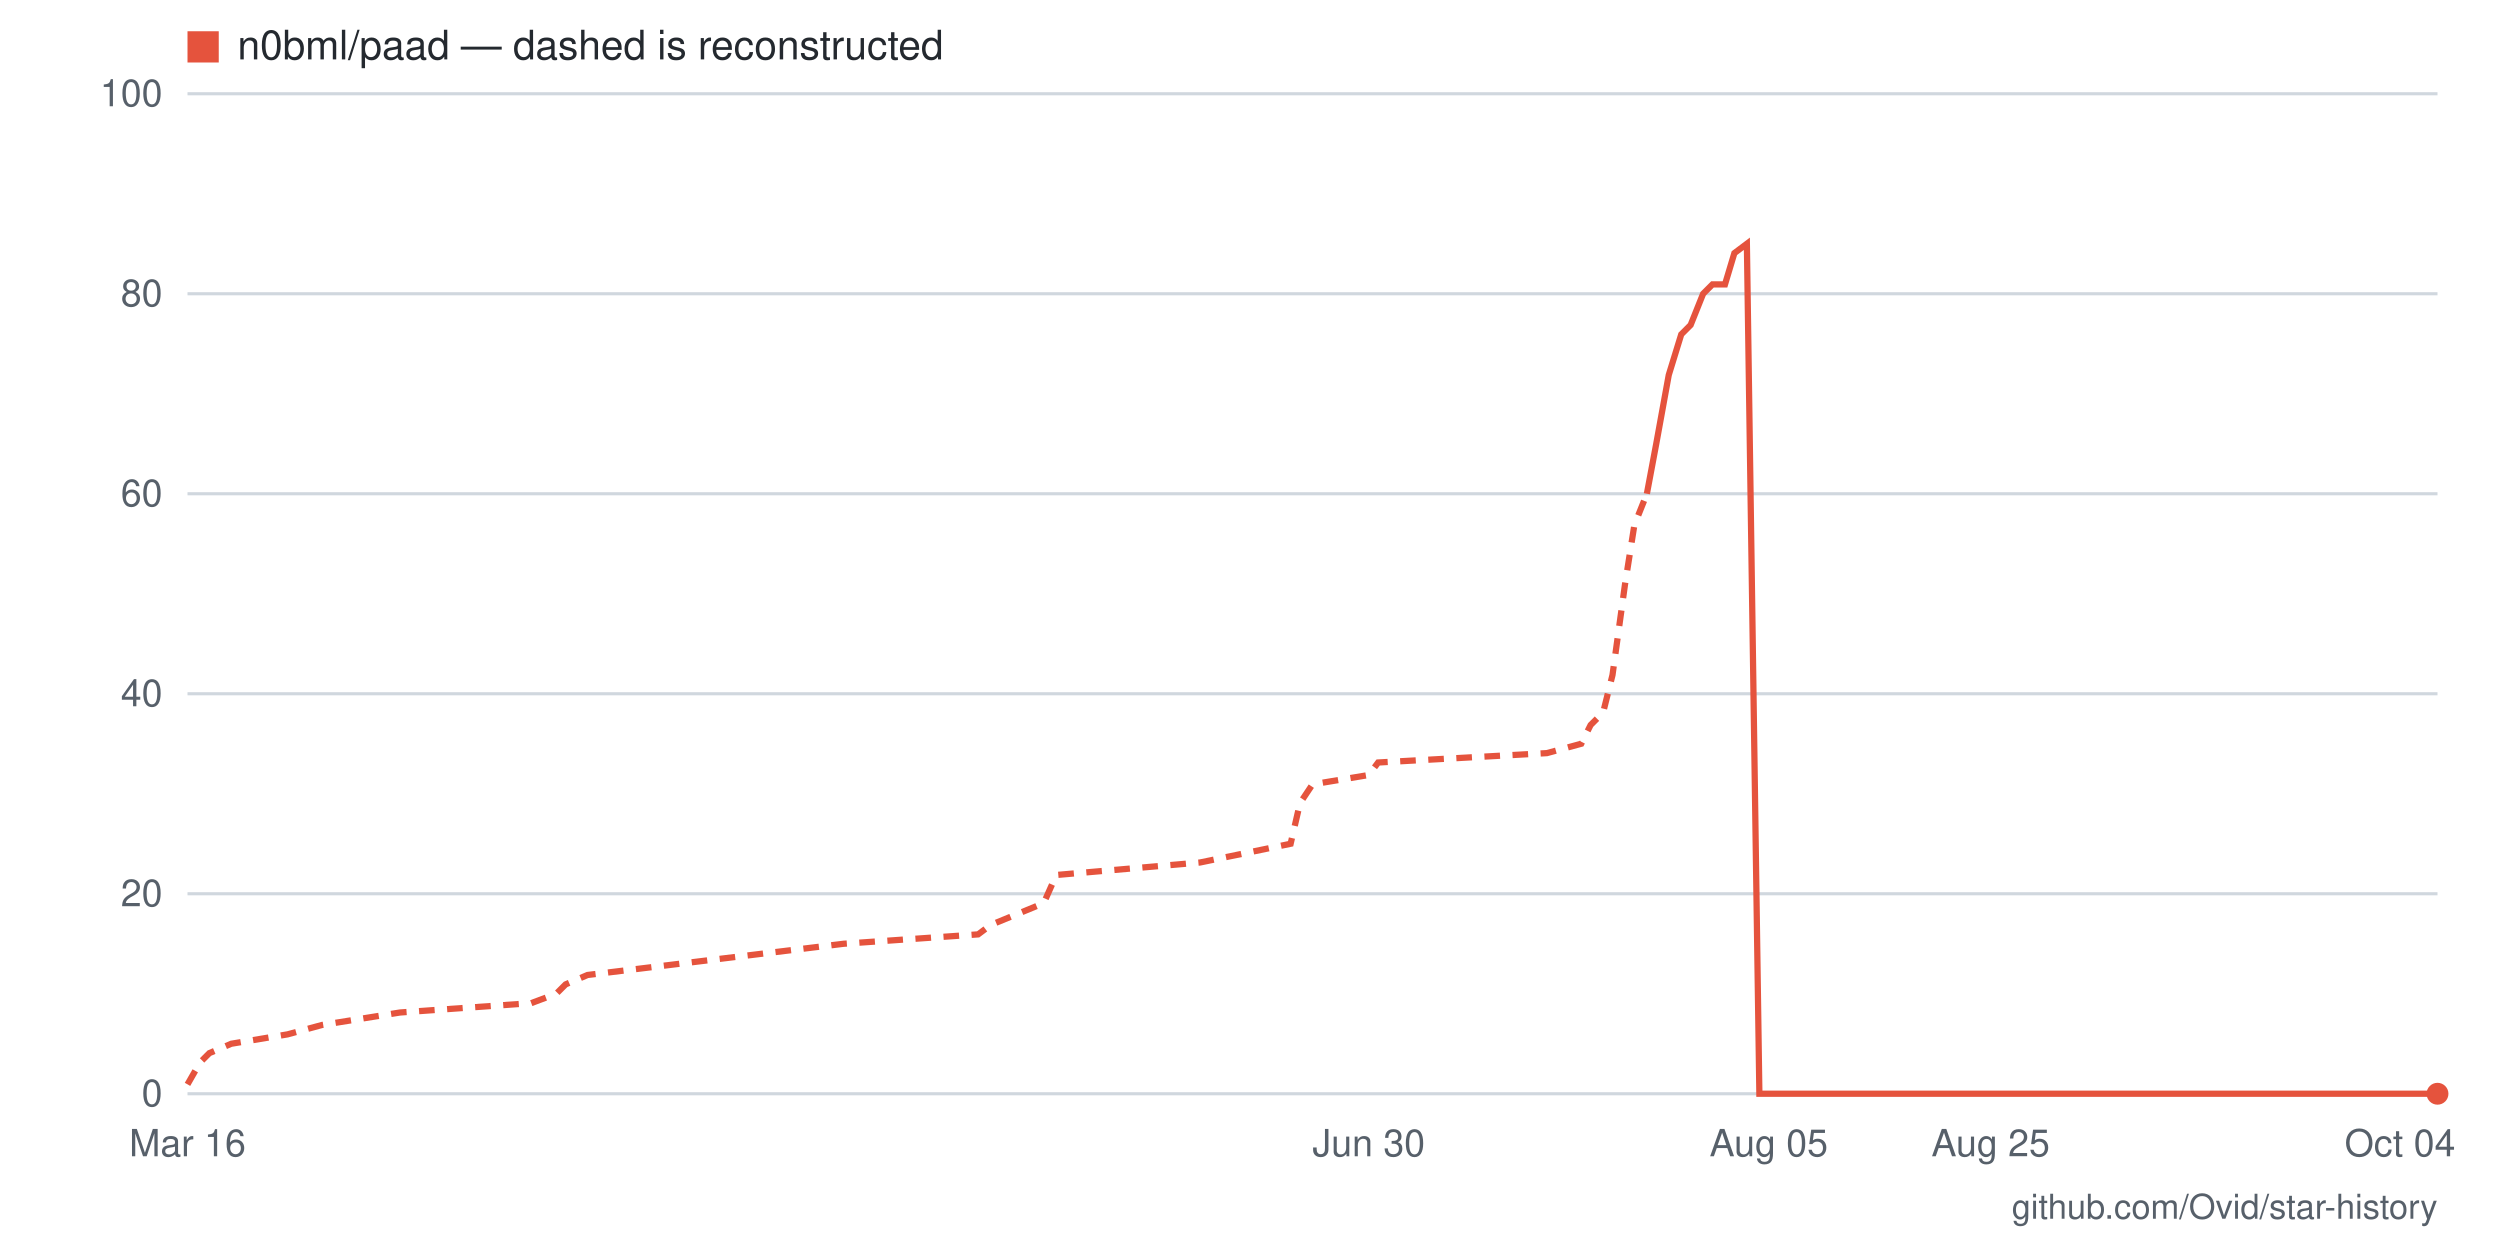
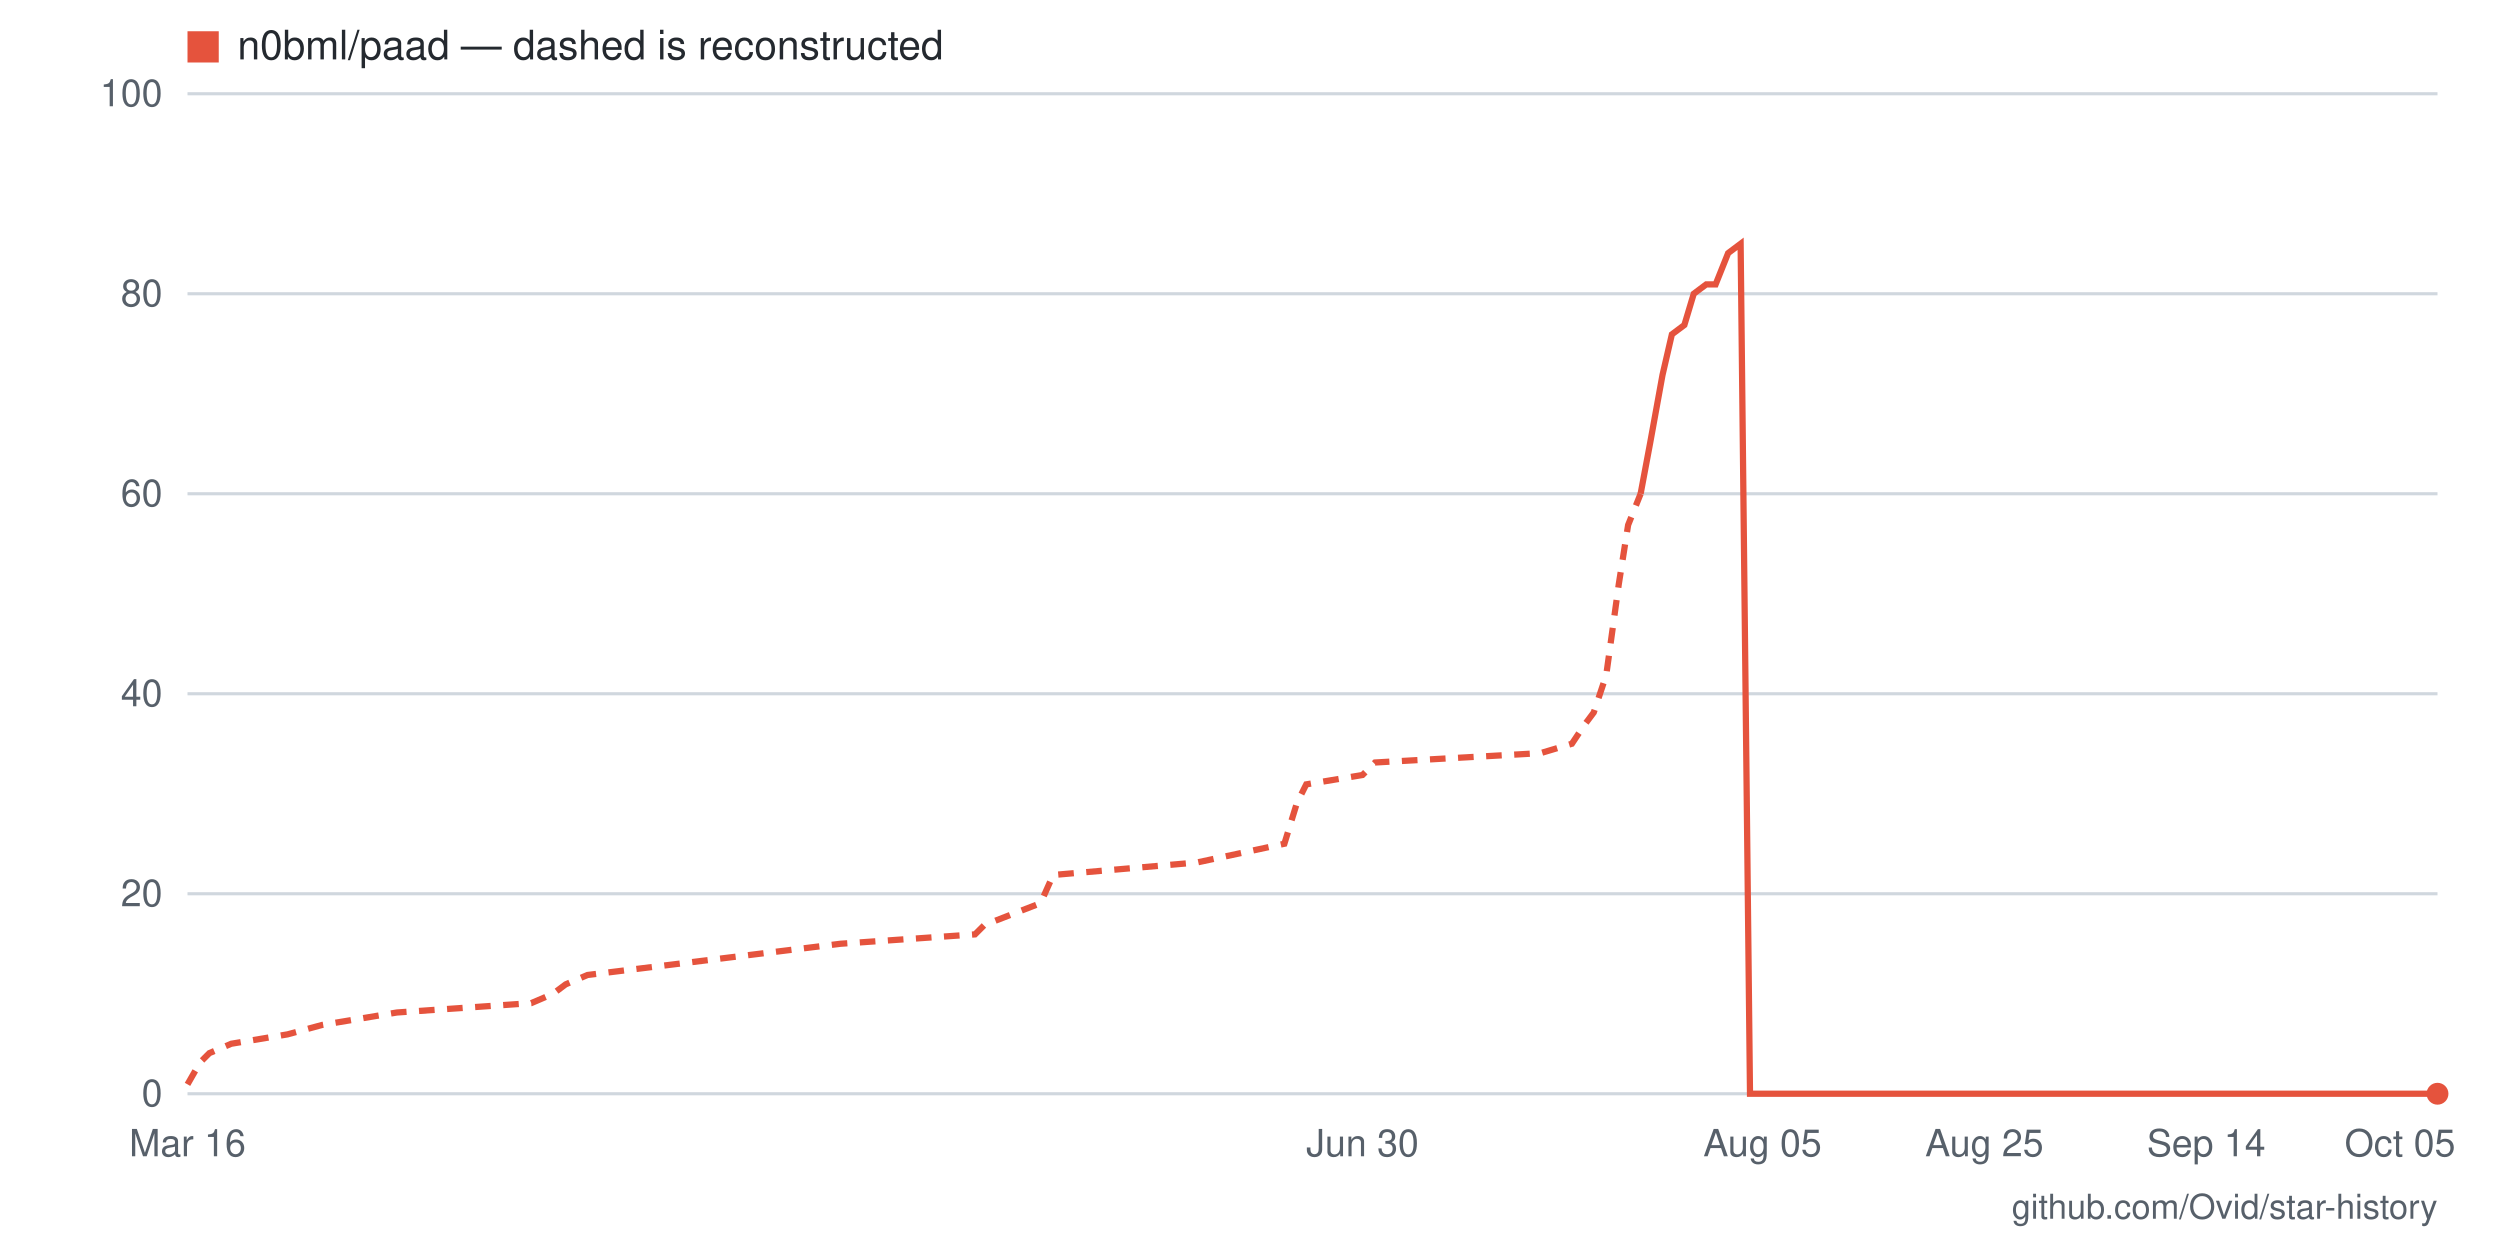
- <svg xmlns="http://www.w3.org/2000/svg" viewBox="0 0 800 400" width="800" height="400" role="img" aria-label="Star history for n0bml/paad: 0 stars as of 2026-10-04">
+ <svg xmlns="http://www.w3.org/2000/svg" viewBox="0 0 800 400" width="800" height="400" role="img" aria-label="Star history for n0bml/paad: 0 stars as of 2026-10-05">
  <rect width="800" height="400" fill="#ffffff" />
  <line x1="60" y1="350" x2="780" y2="350" stroke="#d0d7de" stroke-width="1" />
  <text x="52" y="354" text-anchor="end" font-family="-apple-system,BlinkMacSystemFont,'Segoe UI',Helvetica,Arial,sans-serif" font-size="12" fill="#57606a">0</text>
  <line x1="60" y1="286" x2="780" y2="286" stroke="#d0d7de" stroke-width="1" />
  <text x="52" y="290" text-anchor="end" font-family="-apple-system,BlinkMacSystemFont,'Segoe UI',Helvetica,Arial,sans-serif" font-size="12" fill="#57606a">20</text>
  <line x1="60" y1="222" x2="780" y2="222" stroke="#d0d7de" stroke-width="1" />
  <text x="52" y="226" text-anchor="end" font-family="-apple-system,BlinkMacSystemFont,'Segoe UI',Helvetica,Arial,sans-serif" font-size="12" fill="#57606a">40</text>
  <line x1="60" y1="158" x2="780" y2="158" stroke="#d0d7de" stroke-width="1" />
  <text x="52" y="162" text-anchor="end" font-family="-apple-system,BlinkMacSystemFont,'Segoe UI',Helvetica,Arial,sans-serif" font-size="12" fill="#57606a">60</text>
  <line x1="60" y1="94" x2="780" y2="94" stroke="#d0d7de" stroke-width="1" />
  <text x="52" y="98" text-anchor="end" font-family="-apple-system,BlinkMacSystemFont,'Segoe UI',Helvetica,Arial,sans-serif" font-size="12" fill="#57606a">80</text>
  <line x1="60" y1="30" x2="780" y2="30" stroke="#d0d7de" stroke-width="1" />
  <text x="52" y="34" text-anchor="end" font-family="-apple-system,BlinkMacSystemFont,'Segoe UI',Helvetica,Arial,sans-serif" font-size="12" fill="#57606a">100</text>
-   <text x="768" y="370" text-anchor="middle" font-family="-apple-system,BlinkMacSystemFont,'Segoe UI',Helvetica,Arial,sans-serif" font-size="12" fill="#57606a">Oct 04</text>
-   <text x="637" y="370" text-anchor="middle" font-family="-apple-system,BlinkMacSystemFont,'Segoe UI',Helvetica,Arial,sans-serif" font-size="12" fill="#57606a">Aug 25</text>
-   <text x="566" y="370" text-anchor="middle" font-family="-apple-system,BlinkMacSystemFont,'Segoe UI',Helvetica,Arial,sans-serif" font-size="12" fill="#57606a">Aug 05</text>
-   <text x="438" y="370" text-anchor="middle" font-family="-apple-system,BlinkMacSystemFont,'Segoe UI',Helvetica,Arial,sans-serif" font-size="12" fill="#57606a">Jun 30</text>
+   <text x="768" y="370" text-anchor="middle" font-family="-apple-system,BlinkMacSystemFont,'Segoe UI',Helvetica,Arial,sans-serif" font-size="12" fill="#57606a">Oct 05</text>
+   <text x="706" y="370" text-anchor="middle" font-family="-apple-system,BlinkMacSystemFont,'Segoe UI',Helvetica,Arial,sans-serif" font-size="12" fill="#57606a">Sep 14</text>
+   <text x="635" y="370" text-anchor="middle" font-family="-apple-system,BlinkMacSystemFont,'Segoe UI',Helvetica,Arial,sans-serif" font-size="12" fill="#57606a">Aug 25</text>
+   <text x="564" y="370" text-anchor="middle" font-family="-apple-system,BlinkMacSystemFont,'Segoe UI',Helvetica,Arial,sans-serif" font-size="12" fill="#57606a">Aug 05</text>
+   <text x="436" y="370" text-anchor="middle" font-family="-apple-system,BlinkMacSystemFont,'Segoe UI',Helvetica,Arial,sans-serif" font-size="12" fill="#57606a">Jun 30</text>
  <text x="60" y="370" text-anchor="middle" font-family="-apple-system,BlinkMacSystemFont,'Segoe UI',Helvetica,Arial,sans-serif" font-size="12" fill="#57606a">Mar 16</text>
-   <polyline fill="none" stroke="#e5533d" stroke-width="2" stroke-dasharray="5 4" points="60,347 64,340 67,337 74,334 92,331 103,328 128,324 170,321 178,318 181,315 188,312 270,302 313,299 317,296 334,289 338,280 384,276 413,270 416,257 420,251 438,248 441,244 495,241 506,238 509,232 513,228 516,216 520,187 523,168 527,158" />
-   <polyline fill="none" stroke="#e5533d" stroke-width="2" points="527,158 530,142 534,120 538,107 541,104 545,94 548,91 552,91 555,81 559,78 563,350 566,350 570,350 573,350 577,350 580,350 584,350 588,350 591,350 595,350 598,350 602,350 605,350 609,350 612,350 616,350 620,350 623,350 627,350 630,350 634,350 637,350 641,350 645,350 648,350 652,350 655,350 659,350 662,350 666,350 670,350 673,350 677,350 680,350 684,350 687,350 691,350 694,350 698,350 702,350 705,350 709,350 712,350 716,350 719,350 723,350 727,350 730,350 734,350 737,350 741,350 744,350 748,350 751,350 755,350 759,350 762,350 766,350 769,350 773,350 776,350 780,350" />
+   <polyline fill="none" stroke="#e5533d" stroke-width="2" stroke-dasharray="5 4" points="60,347 64,340 67,337 74,334 92,331 103,328 127,324 170,321 177,318 181,315 188,312 269,302 312,299 315,296 333,289 337,280 383,276 411,270 415,257 418,251 436,248 440,244 493,241 503,238 507,232 510,228 514,216 518,187 521,168 525,158" />
+   <polyline fill="none" stroke="#e5533d" stroke-width="2" points="525,158 528,142 532,120 535,107 539,104 542,94 546,91 549,91 553,81 557,78 560,350 564,350 567,350 571,350 574,350 578,350 581,350 585,350 588,350 592,350 596,350 599,350 603,350 606,350 610,350 613,350 617,350 620,350 624,350 627,350 631,350 635,350 638,350 642,350 645,350 649,350 652,350 656,350 659,350 663,350 667,350 670,350 674,350 677,350 681,350 684,350 688,350 691,350 695,350 698,350 702,350 706,350 709,350 713,350 716,350 720,350 723,350 727,350 730,350 734,350 737,350 741,350 745,350 748,350 752,350 755,350 759,350 762,350 766,350 769,350 773,350 776,350 780,350" />
  <circle cx="780" cy="350" r="3.5" fill="#e5533d" />
  <rect x="60" y="10" width="10" height="10" fill="#e5533d" />
  <text x="76" y="19" font-family="-apple-system,BlinkMacSystemFont,'Segoe UI',Helvetica,Arial,sans-serif" font-size="13" fill="#24292f">n0bml/paad — dashed is reconstructed</text>
  <text x="780" y="390" text-anchor="end" font-family="-apple-system,BlinkMacSystemFont,'Segoe UI',Helvetica,Arial,sans-serif" font-size="11" fill="#57606a">github.com/Ovid/star-history</text>
</svg>
